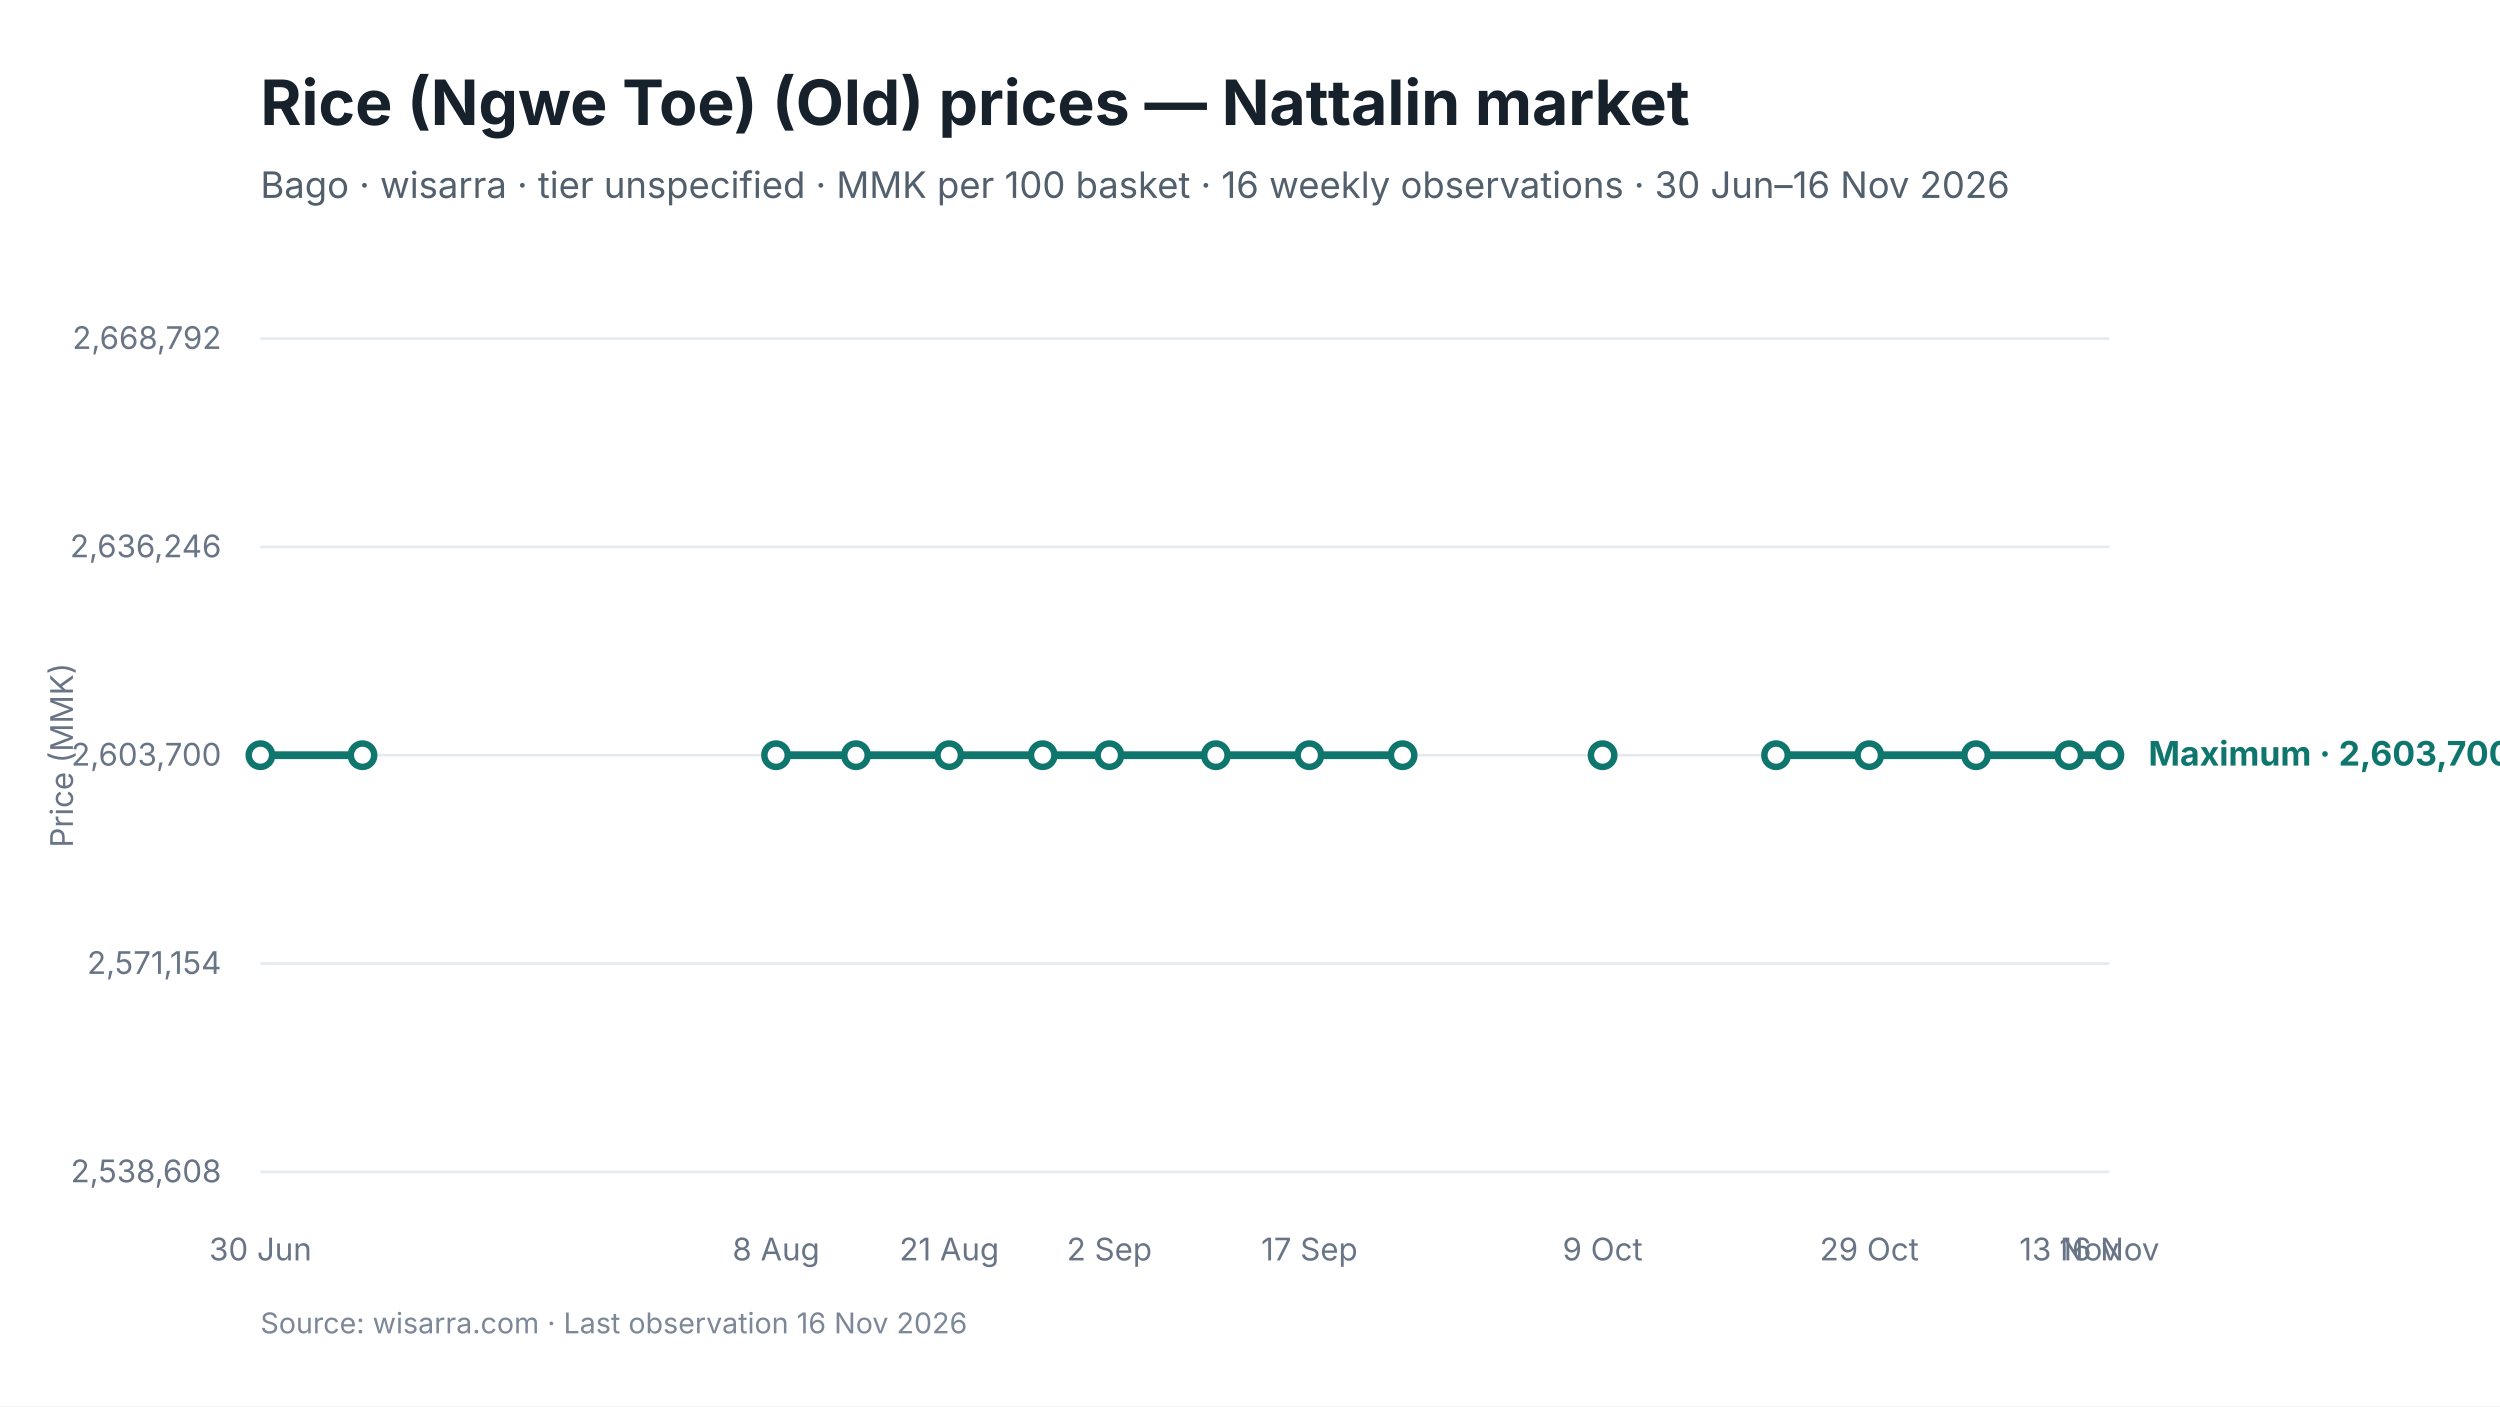
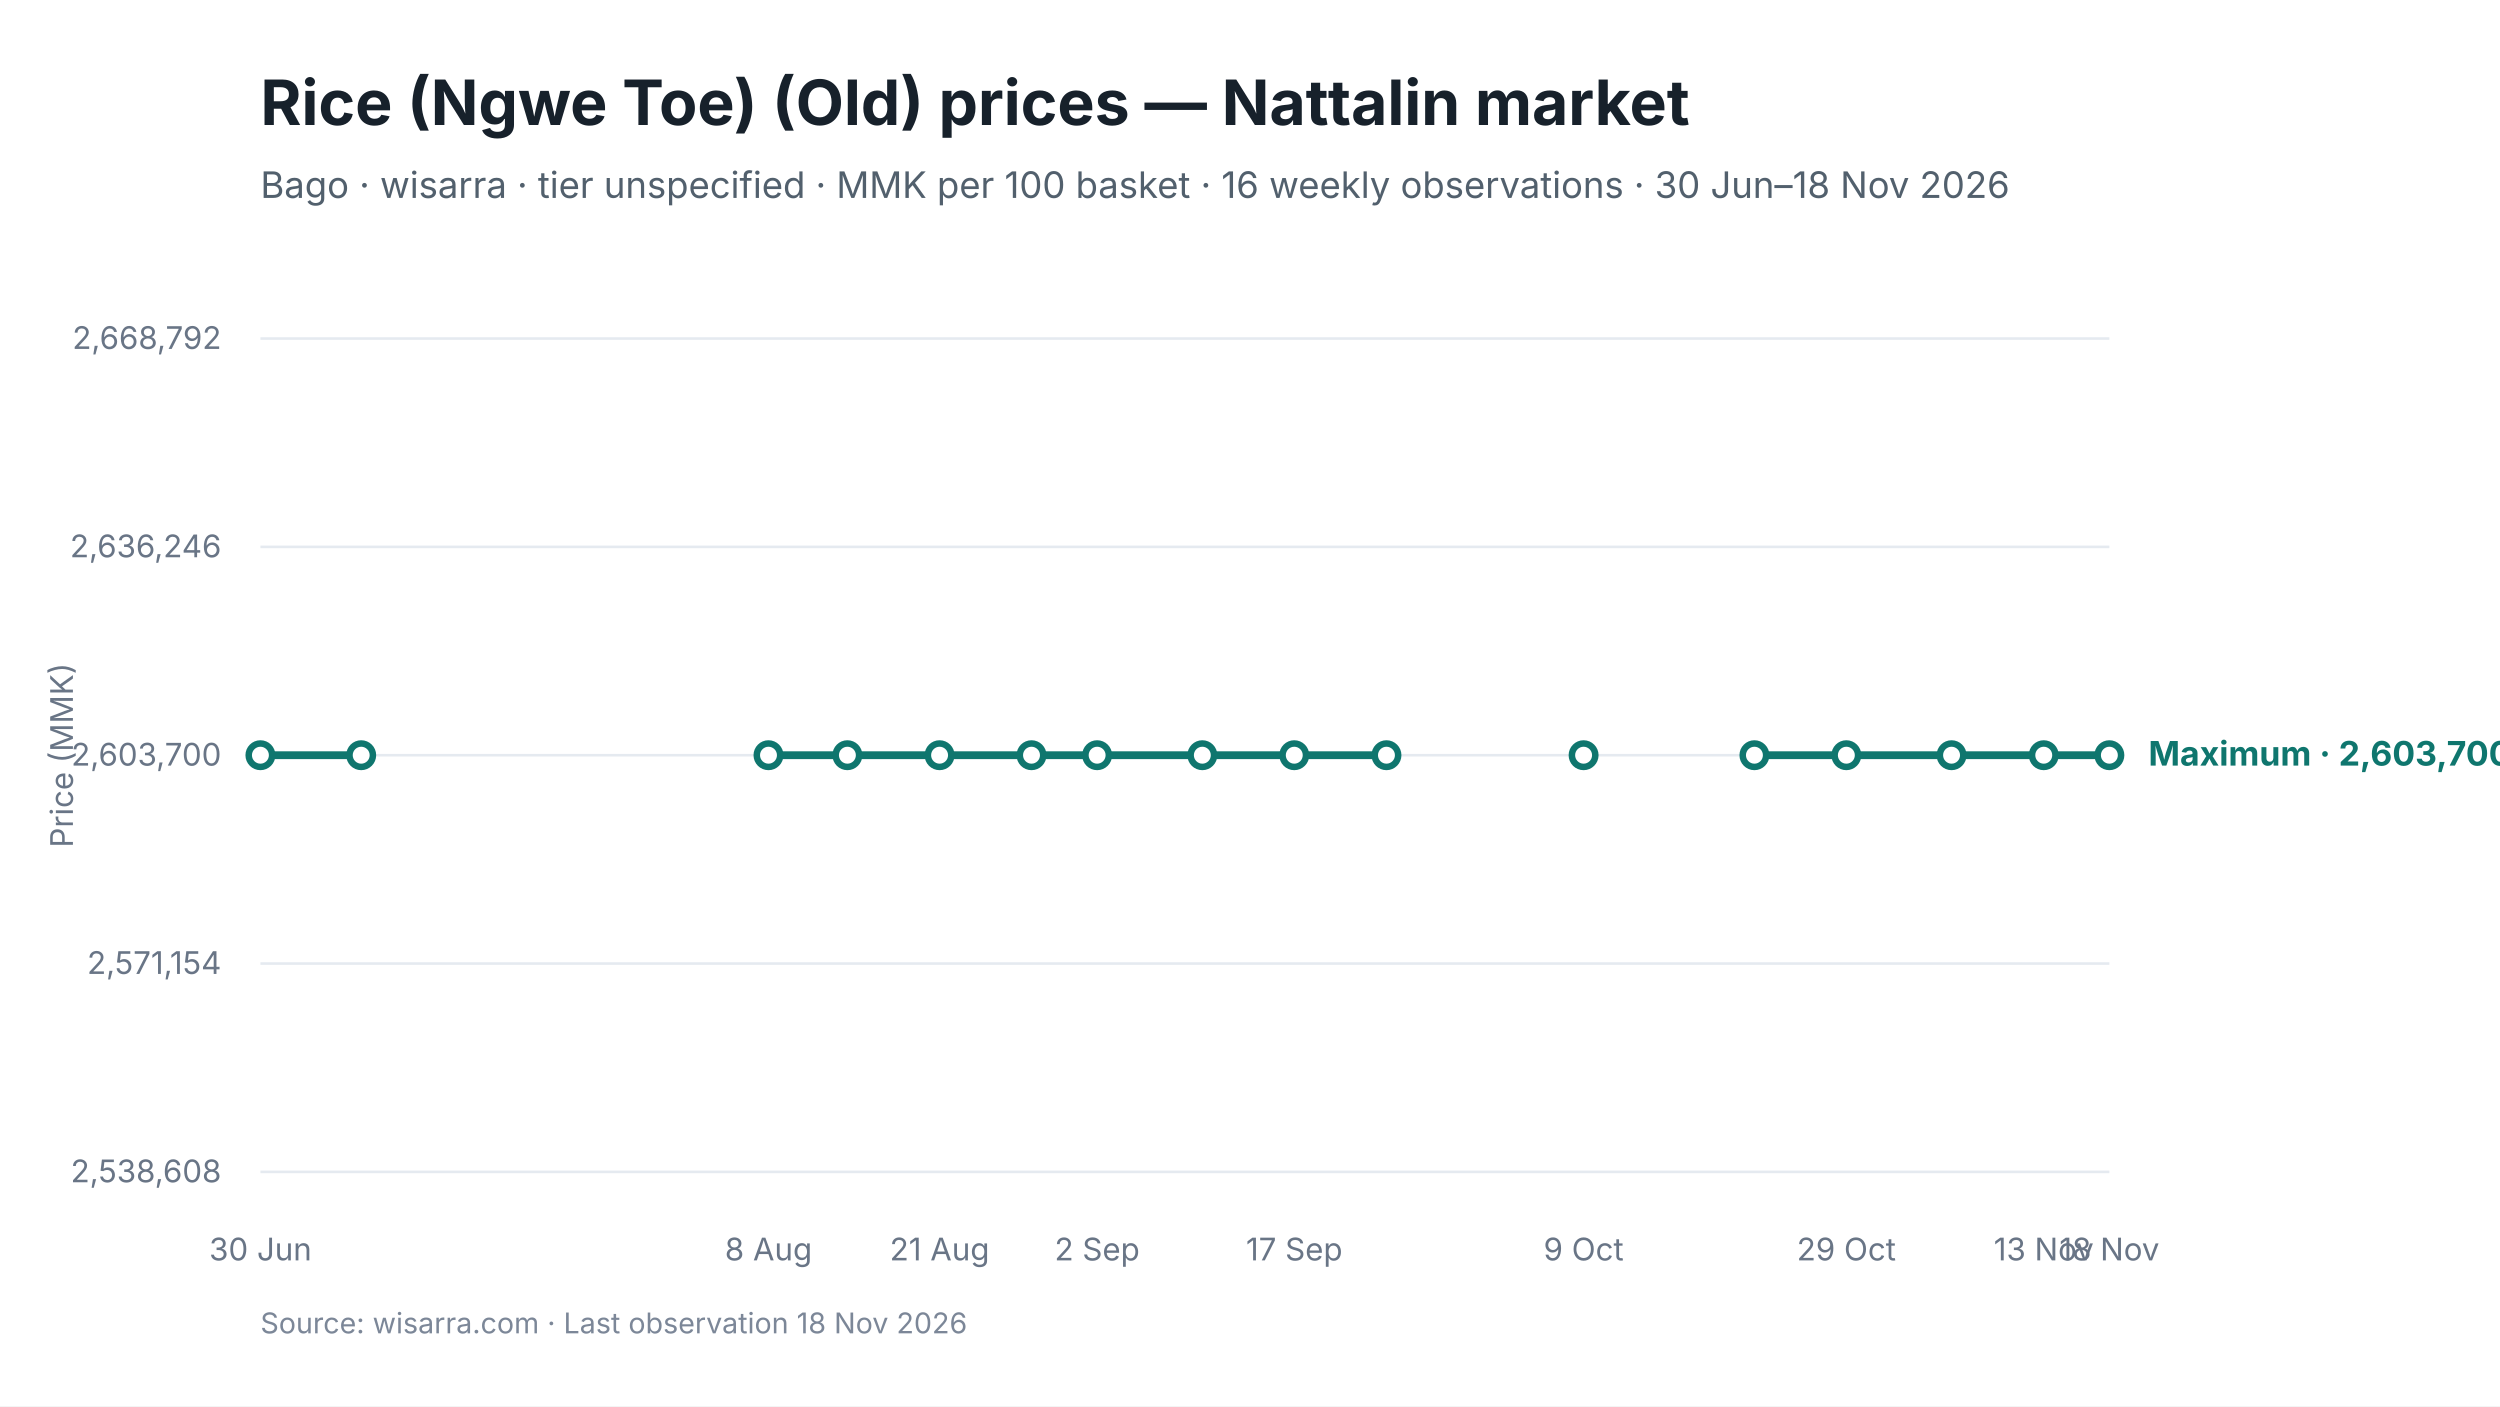
<svg xmlns="http://www.w3.org/2000/svg" viewBox="0 0 960 540" width="960" height="540" role="img" aria-labelledby="chart-title chart-desc">
  <style>
text { font-family: Inter, -apple-system, BlinkMacSystemFont, "Segoe UI", sans-serif; fill: #17212B; }
.chart-title { font-size: 24px; font-weight: 650; }
.subtitle { font-size: 14px; fill: #52606D; }
.axis { font-size: 12px; fill: #697586; }
.grid { stroke: #E5EAF0; stroke-width: 1; }
.range { fill: #D9F3F0; fill-opacity: 0.72; }
.maximum { stroke: #0F766E; stroke-width: 3; fill: none; }
.minimum { stroke: #64748B; stroke-width: 2.25; stroke-dasharray: 7 5; fill: none; }
.modal { stroke: #2563EB; stroke-width: 3; fill: none; }
.point-max { fill: #FFFFFF; stroke: #0F766E; stroke-width: 2.5; }
.point-min { fill: #FFFFFF; stroke: #64748B; stroke-width: 2; }
.point-modal { fill: #FFFFFF; stroke: #2563EB; stroke-width: 2.5; }
.direct-label { font-size: 13px; font-weight: 650; }
.maximum-label { fill: #0F766E; }
.minimum-label { fill: #52606D; }
.combined-label { fill: #334155; }
.modal-label { fill: #1D4ED8; }
.source { font-size: 11px; fill: #7C8798; }
</style>
  <rect width="960" height="540" fill="#FFFFFF" />
  <text id="chart-title" x="100" y="48" class="chart-title">Rice (Ngwe Toe) (Old) prices — Nattalin market</text>
-   <text x="100" y="76" class="subtitle">Bago · wisarra · tier unspecified · MMK per 100 basket · 16 weekly observations · 30 Jun–16 Nov 2026</text>
+   <text x="100" y="76" class="subtitle">Bago · wisarra · tier unspecified · MMK per 100 basket · 16 weekly observations · 30 Jun–18 Nov 2026</text>
  <line x1="100" y1="130.0" x2="810" y2="130.0" class="grid" />
  <text x="85" y="134.0" text-anchor="end" class="axis">2,668,792</text>
  <line x1="100" y1="210.0" x2="810" y2="210.0" class="grid" />
  <text x="85" y="214.0" text-anchor="end" class="axis">2,636,246</text>
  <line x1="100" y1="290.0" x2="810" y2="290.0" class="grid" />
  <text x="85" y="294.0" text-anchor="end" class="axis">2,603,700</text>
  <line x1="100" y1="370.0" x2="810" y2="370.0" class="grid" />
  <text x="85" y="374.0" text-anchor="end" class="axis">2,571,154</text>
  <line x1="100" y1="450.0" x2="810" y2="450.0" class="grid" />
  <text x="85" y="454.0" text-anchor="end" class="axis">2,538,608</text>
-   <path d="M 100.0 290.0 L 139.2 290.0" class="maximum" />
-   <path d="M 298.0 290.0 L 328.7 290.0 L 364.5 290.0 L 400.4 290.0 L 426.0 290.0 L 466.9 290.0 L 502.8 290.0 L 538.6 290.0" class="maximum" />
-   <path d="M 682.0 290.0 L 717.8 290.0 L 758.8 290.0 L 794.6 290.0 L 810.0 290.0" class="maximum" />
+   <path d="M 100.0 290.0 L 138.7 290.0" class="maximum" />
+   <path d="M 295.1 290.0 L 325.4 290.0 L 360.8 290.0 L 396.1 290.0 L 421.3 290.0 L 461.7 290.0 L 497.0 290.0 L 532.4 290.0" class="maximum" />
+   <path d="M 673.7 290.0 L 709.0 290.0 L 749.4 290.0 L 784.8 290.0 L 810.0 290.0" class="maximum" />
  <circle cx="100.0" cy="290.0" r="4.5" class="point-max" />
-   <circle cx="139.2" cy="290.0" r="4.5" class="point-max" />
-   <circle cx="298.0" cy="290.0" r="4.5" class="point-max" />
-   <circle cx="328.7" cy="290.0" r="4.5" class="point-max" />
-   <circle cx="364.5" cy="290.0" r="4.5" class="point-max" />
-   <circle cx="400.4" cy="290.0" r="4.5" class="point-max" />
-   <circle cx="426.0" cy="290.0" r="4.5" class="point-max" />
-   <circle cx="466.9" cy="290.0" r="4.5" class="point-max" />
-   <circle cx="502.8" cy="290.0" r="4.5" class="point-max" />
-   <circle cx="538.6" cy="290.0" r="4.5" class="point-max" />
-   <circle cx="615.4" cy="290.0" r="4.5" class="point-max" />
-   <circle cx="682.0" cy="290.0" r="4.5" class="point-max" />
-   <circle cx="717.8" cy="290.0" r="4.5" class="point-max" />
-   <circle cx="758.8" cy="290.0" r="4.5" class="point-max" />
-   <circle cx="794.6" cy="290.0" r="4.5" class="point-max" />
+   <circle cx="138.7" cy="290.0" r="4.5" class="point-max" />
+   <circle cx="295.1" cy="290.0" r="4.5" class="point-max" />
+   <circle cx="325.4" cy="290.0" r="4.5" class="point-max" />
+   <circle cx="360.8" cy="290.0" r="4.5" class="point-max" />
+   <circle cx="396.1" cy="290.0" r="4.5" class="point-max" />
+   <circle cx="421.3" cy="290.0" r="4.5" class="point-max" />
+   <circle cx="461.7" cy="290.0" r="4.5" class="point-max" />
+   <circle cx="497.0" cy="290.0" r="4.5" class="point-max" />
+   <circle cx="532.4" cy="290.0" r="4.5" class="point-max" />
+   <circle cx="608.1" cy="290.0" r="4.5" class="point-max" />
+   <circle cx="673.7" cy="290.0" r="4.5" class="point-max" />
+   <circle cx="709.0" cy="290.0" r="4.5" class="point-max" />
+   <circle cx="749.4" cy="290.0" r="4.5" class="point-max" />
+   <circle cx="784.8" cy="290.0" r="4.5" class="point-max" />
  <circle cx="810.0" cy="290.0" r="4.5" class="point-max" />
  <text x="100.0" y="484" text-anchor="middle" class="axis">30 Jun</text>
-   <text x="298.0" y="484" text-anchor="middle" class="axis">8 Aug</text>
-   <text x="364.5" y="484" text-anchor="middle" class="axis">21 Aug</text>
-   <text x="426.0" y="484" text-anchor="middle" class="axis">2 Sep</text>
-   <text x="502.8" y="484" text-anchor="middle" class="axis">17 Sep</text>
-   <text x="615.4" y="484" text-anchor="middle" class="axis">9 Oct</text>
-   <text x="717.8" y="484" text-anchor="middle" class="axis">29 Oct</text>
-   <text x="794.6" y="484" text-anchor="middle" class="axis">13 Nov</text>
-   <text x="810.0" y="484" text-anchor="middle" class="axis">16 Nov</text>
+   <text x="295.1" y="484" text-anchor="middle" class="axis">8 Aug</text>
+   <text x="360.8" y="484" text-anchor="middle" class="axis">21 Aug</text>
+   <text x="421.3" y="484" text-anchor="middle" class="axis">2 Sep</text>
+   <text x="497.0" y="484" text-anchor="middle" class="axis">17 Sep</text>
+   <text x="608.1" y="484" text-anchor="middle" class="axis">9 Oct</text>
+   <text x="709.0" y="484" text-anchor="middle" class="axis">29 Oct</text>
+   <text x="784.8" y="484" text-anchor="middle" class="axis">13 Nov</text>
+   <text x="810.0" y="484" text-anchor="middle" class="axis">18 Nov</text>
  <text x="825.0" y="294.0" class="direct-label maximum-label">Maximum · 2,603,700</text>
  <text x="28" y="290.0" text-anchor="middle" class="axis" transform="rotate(-90 28 290.0)">Price (MMK)</text>
-   <text x="100" y="512" class="source">Source: wisarra.com · Last observation 16 Nov 2026</text>
+   <text x="100" y="512" class="source">Source: wisarra.com · Last observation 18 Nov 2026</text>
</svg>
